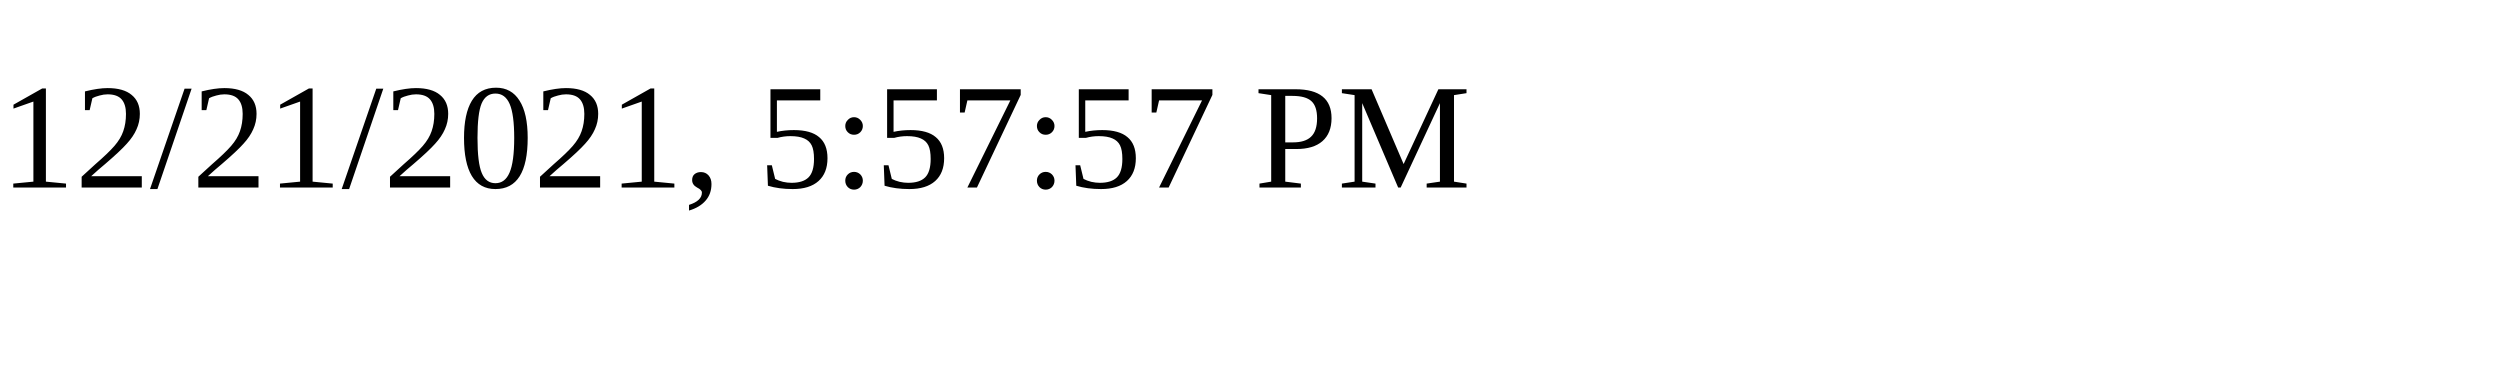
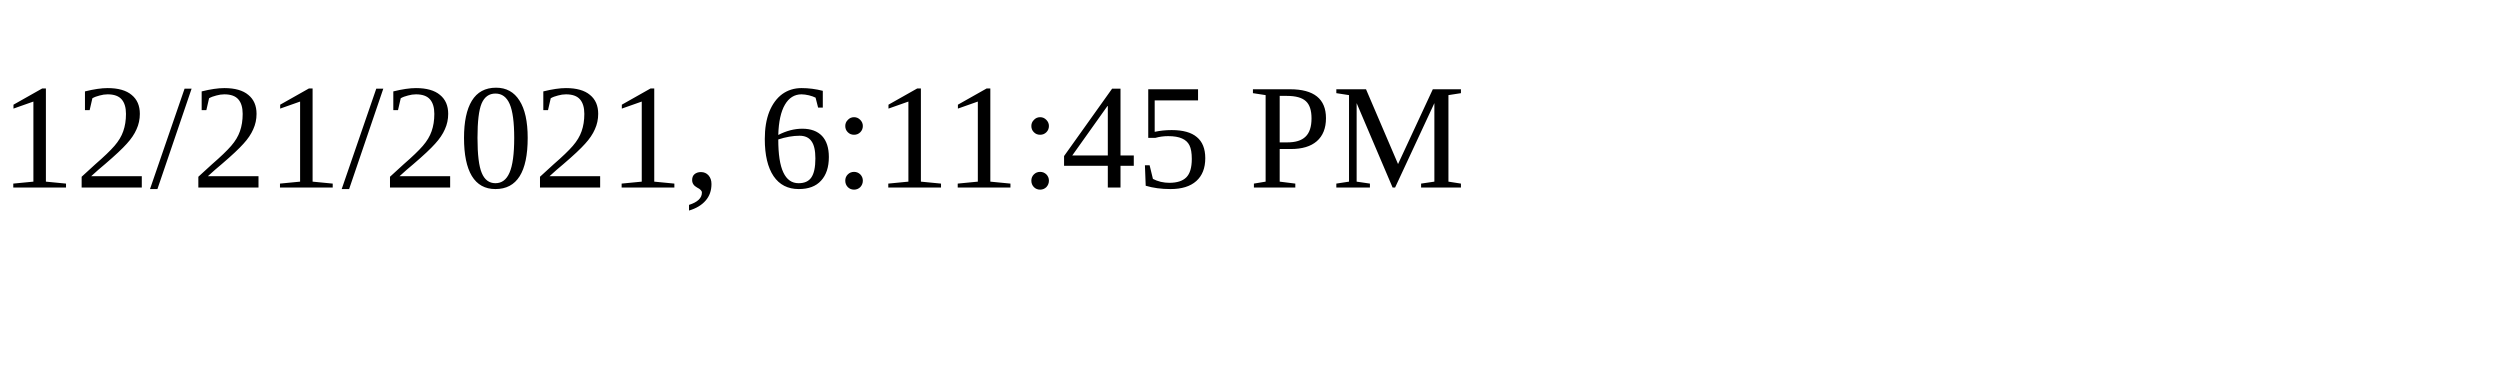
<svg xmlns="http://www.w3.org/2000/svg" height="30" width="200">
-   <text x="0" y="15">12/21/2021, 5:57:57 PM</text>
+   <text x="0" y="15">12/21/2021, 6:11:45 PM</text>
</svg>
